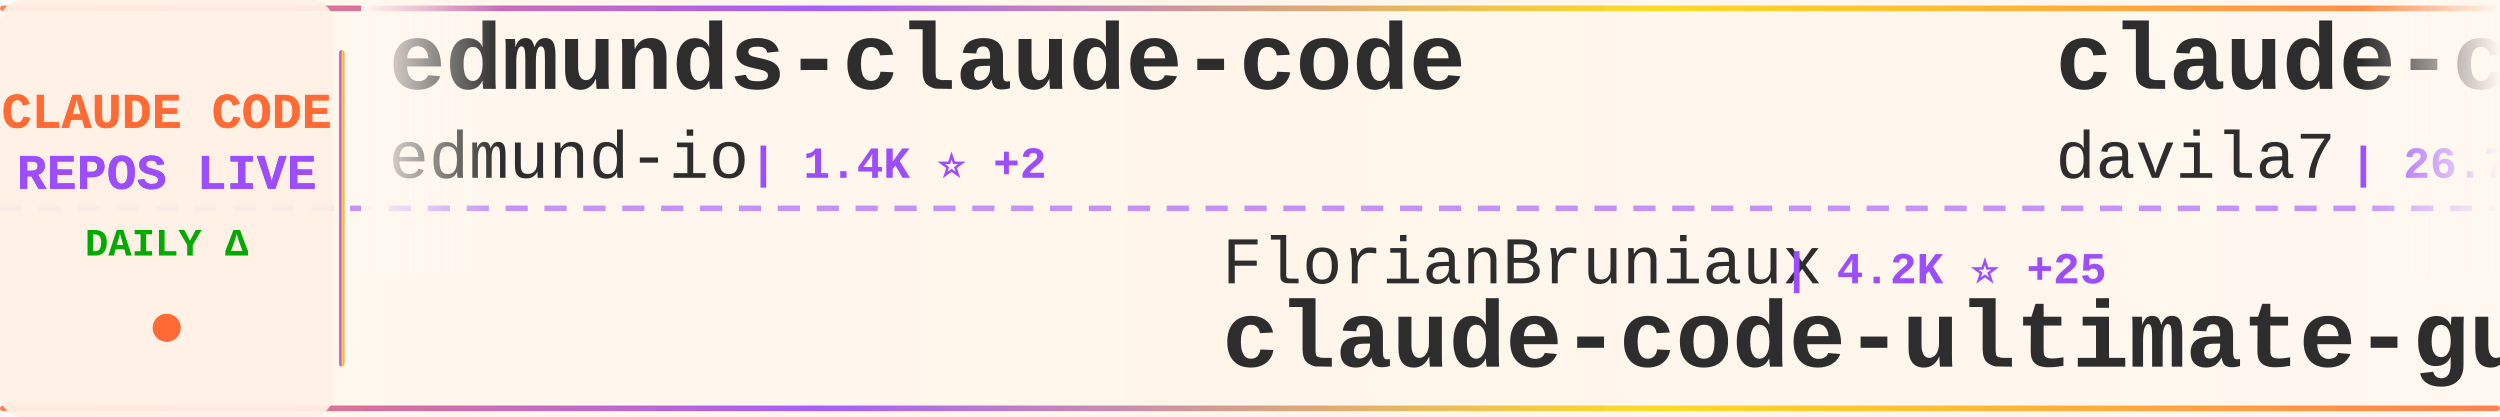
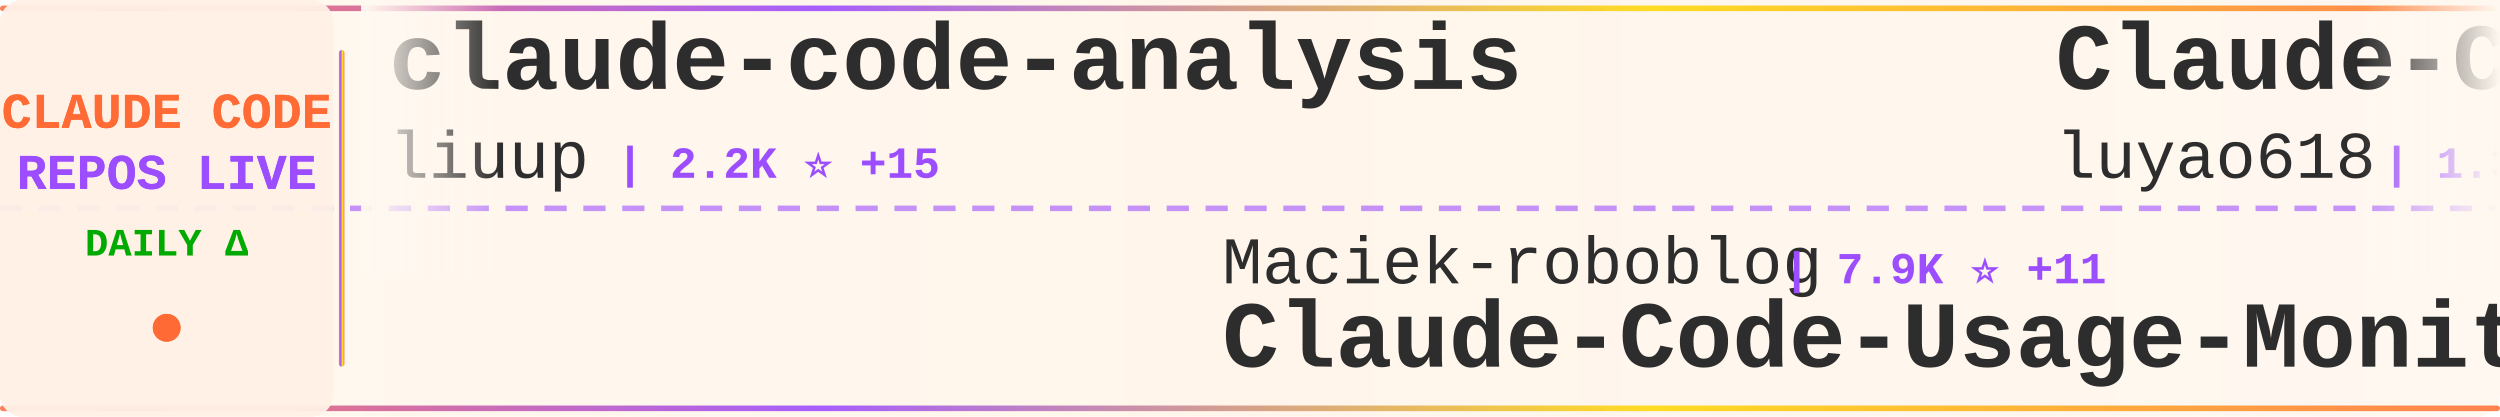
<svg xmlns="http://www.w3.org/2000/svg" width="900" height="150">
  <defs>
    <linearGradient id="tickerBg" x1="0%" y1="0%" x2="100%" y2="0%">
      <stop offset="0%" style="stop-color:#fff8f0;stop-opacity:0.98" />
      <stop offset="50%" style="stop-color:#fff5eb;stop-opacity:1" />
      <stop offset="100%" style="stop-color:#fff8f0;stop-opacity:0.98" />
    </linearGradient>
    <linearGradient id="borderGrad" x1="0%" y1="0%" x2="100%" y2="0%">
      <stop offset="0%" style="stop-color:#FF6B35;stop-opacity:0.85">
        <animate attributeName="stop-opacity" values="0.85;1;0.85" dur="2s" repeatCount="indefinite" />
      </stop>
      <stop offset="33%" style="stop-color:#9C4EFF;stop-opacity:0.9">
        <animate attributeName="stop-opacity" values="0.9;1;0.9" dur="2.2s" repeatCount="indefinite" />
      </stop>
      <stop offset="66%" style="stop-color:#FFD700;stop-opacity:0.85">
        <animate attributeName="stop-opacity" values="0.85;1;0.85" dur="1.8s" repeatCount="indefinite" />
      </stop>
      <stop offset="100%" style="stop-color:#FF6B35;stop-opacity:0.85">
        <animate attributeName="stop-opacity" values="0.85;1;0.85" dur="2s" repeatCount="indefinite" />
      </stop>
    </linearGradient>
    <filter id="textGlow">
      <feGaussianBlur stdDeviation="0.15" result="coloredBlur" />
      <feMerge>
        <feMergeNode in="coloredBlur" />
        <feMergeNode in="SourceGraphic" />
      </feMerge>
    </filter>
    <filter id="metricGlow">
      <feGaussianBlur stdDeviation="0.2" result="coloredBlur" />
      <feMerge>
        <feMergeNode in="coloredBlur" />
        <feMergeNode in="SourceGraphic" />
      </feMerge>
    </filter>
    <linearGradient id="leftFade" x1="0%" y1="0%" x2="100%" y2="0%">
      <stop offset="0%" style="stop-color:#fff8f0;stop-opacity:1" />
      <stop offset="100%" style="stop-color:#fff8f0;stop-opacity:0" />
    </linearGradient>
    <linearGradient id="rightFade" x1="0%" y1="0%" x2="100%" y2="0%">
      <stop offset="0%" style="stop-color:#fff8f0;stop-opacity:0" />
      <stop offset="100%" style="stop-color:#fff8f0;stop-opacity:1" />
    </linearGradient>
  </defs>
  <rect width="900" height="150" fill="url(#tickerBg)" rx="8" />
  <rect x="0" y="2" width="900" height="2" fill="url(#borderGrad)" rx="1" />
  <rect x="0" y="146" width="900" height="2" fill="url(#borderGrad)" rx="1" />
  <line x1="0" y1="75" x2="900" y2="75" stroke="#9C4EFF" stroke-width="2" stroke-dasharray="8 6" opacity="0.6" />
  <rect x="0" y="0" width="120" height="150" fill="#fff0e6" opacity="0.95" rx="8" />
  <text x="60" y="46" font-family="'Courier New', monospace" font-size="18" font-weight="bold" fill="#FF6B35" text-anchor="middle" filter="url(#textGlow)">
    CLAUDE CODE
  </text>
  <text x="60" y="68" font-family="'Courier New', monospace" font-size="18" font-weight="bold" fill="#9C4EFF" text-anchor="middle" filter="url(#textGlow)">
    REPOS LIVE
  </text>
  <text x="60" y="92" font-family="'Courier New', monospace" font-size="14" font-weight="bold" fill="#00aa00" text-anchor="middle">
    DAILY Δ
  </text>
  <circle cx="60" cy="118" r="5" fill="#FF6B35" filter="url(#metricGlow)">
    <animate attributeName="r" values="4;6;4" dur="1.5s" repeatCount="indefinite" />
    <animate attributeName="opacity" values="0.6;1;0.6" dur="1.5s" repeatCount="indefinite" />
  </circle>
  <rect x="122" y="18" width="2" height="114" fill="url(#borderGrad)" rx="1" />
  <clipPath id="tickerClip">
    <rect x="130" y="0" width="770" height="150" />
  </clipPath>
  <g clip-path="url(#tickerClip)">
    <g id="tickerItems">
      <animateTransform attributeName="transform" attributeType="XML" type="translate" from="0 0" to="-3000 0" dur="54s" repeatCount="indefinite" />
      <g transform="translate(0, 0)">
-         <text x="140" y="32" font-family="'Courier New', monospace" font-size="34" font-weight="bold" fill="#2d2d2d">edmunds-claude-code</text>
-         <text x="140" y="64" font-family="'Courier New', monospace" font-size="24" font-weight="normal" fill="#2d2d2d" opacity="1.0">edmund-io</text>
-         <text x="270" y="64" font-family="'Courier New', monospace" font-size="16" font-weight="bold" fill="#9C4EFF"> | 1.4K ⭐ +2</text>
+         <text x="140" y="32" font-family="'Courier New', monospace" font-size="34" font-weight="bold" fill="#2d2d2d">claude-code-analysis</text>
+         <text x="140" y="64" font-family="'Courier New', monospace" font-size="24" font-weight="normal" fill="#2d2d2d" opacity="1.0">liuup</text>
+         <text x="222" y="64" font-family="'Courier New', monospace" font-size="16" font-weight="bold" fill="#9C4EFF"> | 2.2K ⭐ +15</text>
      </g>
      <g transform="translate(300, 0)">
-         <text x="140" y="102" font-family="'Courier New', monospace" font-size="24" font-weight="normal" fill="#2d2d2d" opacity="1.0">FlorianBruniaux</text>
-         <text x="342" y="102" font-family="'Courier New', monospace" font-size="16" font-weight="bold" fill="#9C4EFF"> | 4.2K ⭐ +25</text>
-         <text x="140" y="132" font-family="'Courier New', monospace" font-size="34" font-weight="bold" fill="#2d2d2d">claude-code-ultimate-gui...</text>
+         <text x="140" y="102" font-family="'Courier New', monospace" font-size="24" font-weight="normal" fill="#2d2d2d" opacity="1.0">Maciek-roboblog</text>
+         <text x="342" y="102" font-family="'Courier New', monospace" font-size="16" font-weight="bold" fill="#9C4EFF"> | 7.9K ⭐ +11</text>
+         <text x="140" y="132" font-family="'Courier New', monospace" font-size="34" font-weight="bold" fill="#2d2d2d">Claude-Code-Usage-Monito...</text>
      </g>
      <g transform="translate(600, 0)">
-         <text x="140" y="32" font-family="'Courier New', monospace" font-size="34" font-weight="bold" fill="#2d2d2d">claude-code-templates</text>
-         <text x="140" y="64" font-family="'Courier New', monospace" font-size="24" font-weight="normal" fill="#2d2d2d" opacity="1.0">davila7</text>
-         <text x="246" y="64" font-family="'Courier New', monospace" font-size="16" font-weight="bold" fill="#9C4EFF"> | 26.7K ⭐ +53</text>
+         <text x="140" y="32" font-family="'Courier New', monospace" font-size="34" font-weight="bold" fill="#2d2d2d">Claude-Code-Source-Study</text>
+         <text x="140" y="64" font-family="'Courier New', monospace" font-size="24" font-weight="normal" fill="#2d2d2d" opacity="1.0">luyao618</text>
+         <text x="258" y="64" font-family="'Courier New', monospace" font-size="16" font-weight="bold" fill="#9C4EFF"> | 1.3K ⭐ +1</text>
      </g>
      <g transform="translate(900, 0)">
-         <text x="140" y="102" font-family="'Courier New', monospace" font-size="24" font-weight="normal" fill="#2d2d2d" opacity="1.0">rohitg00</text>
-         <text x="258" y="102" font-family="'Courier New', monospace" font-size="16" font-weight="bold" fill="#9C4EFF"> | 1.5K ⭐ +9</text>
-         <text x="140" y="132" font-family="'Courier New', monospace" font-size="34" font-weight="bold" fill="#2d2d2d">awesome-claude-code-tool...</text>
+         <text x="140" y="102" font-family="'Courier New', monospace" font-size="24" font-weight="normal" fill="#2d2d2d" opacity="1.0">Windy3f3f3f3f</text>
+         <text x="318" y="102" font-family="'Courier New', monospace" font-size="16" font-weight="bold" fill="#9C4EFF"> | 2.1K ⭐ +7</text>
+         <text x="140" y="132" font-family="'Courier New', monospace" font-size="34" font-weight="bold" fill="#2d2d2d">how-claude-code-works</text>
      </g>
      <g transform="translate(1200, 0)">
-         <text x="140" y="32" font-family="'Courier New', monospace" font-size="34" font-weight="bold" fill="#2d2d2d">claude-code-source-code</text>
-         <text x="140" y="64" font-family="'Courier New', monospace" font-size="24" font-weight="normal" fill="#2d2d2d" opacity="1.0">777genius</text>
-         <text x="270" y="64" font-family="'Courier New', monospace" font-size="16" font-weight="bold" fill="#9C4EFF"> | 906 ⭐ +1</text>
+         <text x="140" y="32" font-family="'Courier New', monospace" font-size="34" font-weight="bold" fill="#2d2d2d">claude-code-source-build</text>
+         <text x="140" y="64" font-family="'Courier New', monospace" font-size="24" font-weight="normal" fill="#2d2d2d" opacity="1.0">andrew-kramer-inno</text>
+         <text x="378" y="64" font-family="'Courier New', monospace" font-size="16" font-weight="bold" fill="#9C4EFF"> | 583 ⭐ +1</text>
      </g>
      <g transform="translate(1500, 0)">
-         <text x="140" y="102" font-family="'Courier New', monospace" font-size="24" font-weight="normal" fill="#2d2d2d" opacity="1.0">wshobson</text>
-         <text x="258" y="102" font-family="'Courier New', monospace" font-size="16" font-weight="bold" fill="#9C4EFF"> | 34.7K ⭐ +58</text>
-         <text x="140" y="132" font-family="'Courier New', monospace" font-size="34" font-weight="bold" fill="#2d2d2d">agents</text>
+         <text x="140" y="102" font-family="'Courier New', monospace" font-size="24" font-weight="normal" fill="#2d2d2d" opacity="1.0">KimYx0207</text>
+         <text x="270" y="102" font-family="'Courier New', monospace" font-size="16" font-weight="bold" fill="#9C4EFF"> | 3.6K ⭐ +4</text>
+         <text x="140" y="132" font-family="'Courier New', monospace" font-size="34" font-weight="bold" fill="#2d2d2d">Claude-Code-x-OpenClaw-G...</text>
      </g>
      <g transform="translate(1800, 0)">
-         <text x="140" y="32" font-family="'Courier New', monospace" font-size="34" font-weight="bold" fill="#2d2d2d">learn-claude-code</text>
-         <text x="140" y="64" font-family="'Courier New', monospace" font-size="24" font-weight="normal" fill="#2d2d2d" opacity="1.0">shareAI-lab</text>
-         <text x="294" y="64" font-family="'Courier New', monospace" font-size="16" font-weight="bold" fill="#9C4EFF"> | 58.1K ⭐ +127</text>
+         <text x="140" y="32" font-family="'Courier New', monospace" font-size="34" font-weight="bold" fill="#2d2d2d">collection-claude-code-s...</text>
+         <text x="140" y="64" font-family="'Courier New', monospace" font-size="24" font-weight="normal" fill="#2d2d2d" opacity="1.0">chauncygu</text>
+         <text x="270" y="64" font-family="'Courier New', monospace" font-size="16" font-weight="bold" fill="#9C4EFF"> | 2.4K ⭐ +11</text>
      </g>
      <g transform="translate(2100, 0)">
-         <text x="140" y="102" font-family="'Courier New', monospace" font-size="24" font-weight="normal" fill="#2d2d2d" opacity="1.0">Hyper66666</text>
-         <text x="282" y="102" font-family="'Courier New', monospace" font-size="16" font-weight="bold" fill="#9C4EFF"> | 213 ⭐</text>
-         <text x="140" y="132" font-family="'Courier New', monospace" font-size="34" font-weight="bold" fill="#2d2d2d">claude-code-sourcemap</text>
+         <text x="140" y="102" font-family="'Courier New', monospace" font-size="24" font-weight="normal" fill="#2d2d2d" opacity="1.0">guanshan</text>
+         <text x="258" y="102" font-family="'Courier New', monospace" font-size="16" font-weight="bold" fill="#9C4EFF"> | 57 ⭐</text>
+         <text x="140" y="132" font-family="'Courier New', monospace" font-size="34" font-weight="bold" fill="#2d2d2d">ClaudeCode</text>
      </g>
      <g transform="translate(2400, 0)">
-         <text x="140" y="32" font-family="'Courier New', monospace" font-size="34" font-weight="bold" fill="#2d2d2d">Open-ClaudeCode</text>
-         <text x="140" y="64" font-family="'Courier New', monospace" font-size="24" font-weight="normal" fill="#2d2d2d" opacity="1.0">LING71671</text>
-         <text x="270" y="64" font-family="'Courier New', monospace" font-size="16" font-weight="bold" fill="#9C4EFF"> | 806 ⭐ +1</text>
+         <text x="140" y="32" font-family="'Courier New', monospace" font-size="34" font-weight="bold" fill="#2d2d2d">claude-code-from-scratch</text>
+         <text x="140" y="64" font-family="'Courier New', monospace" font-size="24" font-weight="normal" fill="#2d2d2d" opacity="1.0">Windy3f3f3f3f</text>
+         <text x="318" y="64" font-family="'Courier New', monospace" font-size="16" font-weight="bold" fill="#9C4EFF"> | 1.1K ⭐ +5</text>
      </g>
      <g transform="translate(2700, 0)">
-         <text x="140" y="102" font-family="'Courier New', monospace" font-size="24" font-weight="normal" fill="#2d2d2d" opacity="1.0">lorryjovens-hub</text>
-         <text x="342" y="102" font-family="'Courier New', monospace" font-size="16" font-weight="bold" fill="#9C4EFF"> | 1.5K ⭐ +8</text>
-         <text x="140" y="132" font-family="'Courier New', monospace" font-size="34" font-weight="bold" fill="#2d2d2d">claude-code-rust</text>
+         <text x="140" y="102" font-family="'Courier New', monospace" font-size="24" font-weight="normal" fill="#2d2d2d" opacity="1.0">bfly123</text>
+         <text x="246" y="102" font-family="'Courier New', monospace" font-size="16" font-weight="bold" fill="#9C4EFF"> | 2.5K ⭐ +14</text>
+         <text x="140" y="132" font-family="'Courier New', monospace" font-size="34" font-weight="bold" fill="#2d2d2d">claude_codex_bridge</text>
      </g>
      <g transform="translate(3000, 0)">
-         <text x="140" y="32" font-family="'Courier New', monospace" font-size="34" font-weight="bold" fill="#2d2d2d">edmunds-claude-code</text>
-         <text x="140" y="64" font-family="'Courier New', monospace" font-size="24" font-weight="normal" fill="#2d2d2d" opacity="1.0">edmund-io</text>
-         <text x="270" y="64" font-family="'Courier New', monospace" font-size="16" font-weight="bold" fill="#9C4EFF"> | 1.4K ⭐ +2</text>
+         <text x="140" y="32" font-family="'Courier New', monospace" font-size="34" font-weight="bold" fill="#2d2d2d">claude-code-analysis</text>
+         <text x="140" y="64" font-family="'Courier New', monospace" font-size="24" font-weight="normal" fill="#2d2d2d" opacity="1.0">liuup</text>
+         <text x="222" y="64" font-family="'Courier New', monospace" font-size="16" font-weight="bold" fill="#9C4EFF"> | 2.2K ⭐ +15</text>
      </g>
      <g transform="translate(3300, 0)">
-         <text x="140" y="102" font-family="'Courier New', monospace" font-size="24" font-weight="normal" fill="#2d2d2d" opacity="1.0">FlorianBruniaux</text>
-         <text x="342" y="102" font-family="'Courier New', monospace" font-size="16" font-weight="bold" fill="#9C4EFF"> | 4.2K ⭐ +25</text>
-         <text x="140" y="132" font-family="'Courier New', monospace" font-size="34" font-weight="bold" fill="#2d2d2d">claude-code-ultimate-gui...</text>
+         <text x="140" y="102" font-family="'Courier New', monospace" font-size="24" font-weight="normal" fill="#2d2d2d" opacity="1.0">Maciek-roboblog</text>
+         <text x="342" y="102" font-family="'Courier New', monospace" font-size="16" font-weight="bold" fill="#9C4EFF"> | 7.9K ⭐ +11</text>
+         <text x="140" y="132" font-family="'Courier New', monospace" font-size="34" font-weight="bold" fill="#2d2d2d">Claude-Code-Usage-Monito...</text>
      </g>
      <g transform="translate(3600, 0)">
-         <text x="140" y="32" font-family="'Courier New', monospace" font-size="34" font-weight="bold" fill="#2d2d2d">claude-code-templates</text>
-         <text x="140" y="64" font-family="'Courier New', monospace" font-size="24" font-weight="normal" fill="#2d2d2d" opacity="1.0">davila7</text>
-         <text x="246" y="64" font-family="'Courier New', monospace" font-size="16" font-weight="bold" fill="#9C4EFF"> | 26.7K ⭐ +53</text>
+         <text x="140" y="32" font-family="'Courier New', monospace" font-size="34" font-weight="bold" fill="#2d2d2d">Claude-Code-Source-Study</text>
+         <text x="140" y="64" font-family="'Courier New', monospace" font-size="24" font-weight="normal" fill="#2d2d2d" opacity="1.0">luyao618</text>
+         <text x="258" y="64" font-family="'Courier New', monospace" font-size="16" font-weight="bold" fill="#9C4EFF"> | 1.3K ⭐ +1</text>
      </g>
      <g transform="translate(3900, 0)">
-         <text x="140" y="102" font-family="'Courier New', monospace" font-size="24" font-weight="normal" fill="#2d2d2d" opacity="1.0">rohitg00</text>
-         <text x="258" y="102" font-family="'Courier New', monospace" font-size="16" font-weight="bold" fill="#9C4EFF"> | 1.5K ⭐ +9</text>
-         <text x="140" y="132" font-family="'Courier New', monospace" font-size="34" font-weight="bold" fill="#2d2d2d">awesome-claude-code-tool...</text>
+         <text x="140" y="102" font-family="'Courier New', monospace" font-size="24" font-weight="normal" fill="#2d2d2d" opacity="1.0">Windy3f3f3f3f</text>
+         <text x="318" y="102" font-family="'Courier New', monospace" font-size="16" font-weight="bold" fill="#9C4EFF"> | 2.1K ⭐ +7</text>
+         <text x="140" y="132" font-family="'Courier New', monospace" font-size="34" font-weight="bold" fill="#2d2d2d">how-claude-code-works</text>
      </g>
    </g>
  </g>
  <rect x="130" y="0" width="50" height="100" fill="url(#leftFade)" />
  <rect x="850" y="0" width="50" height="100" fill="url(#rightFade)" />
</svg>
